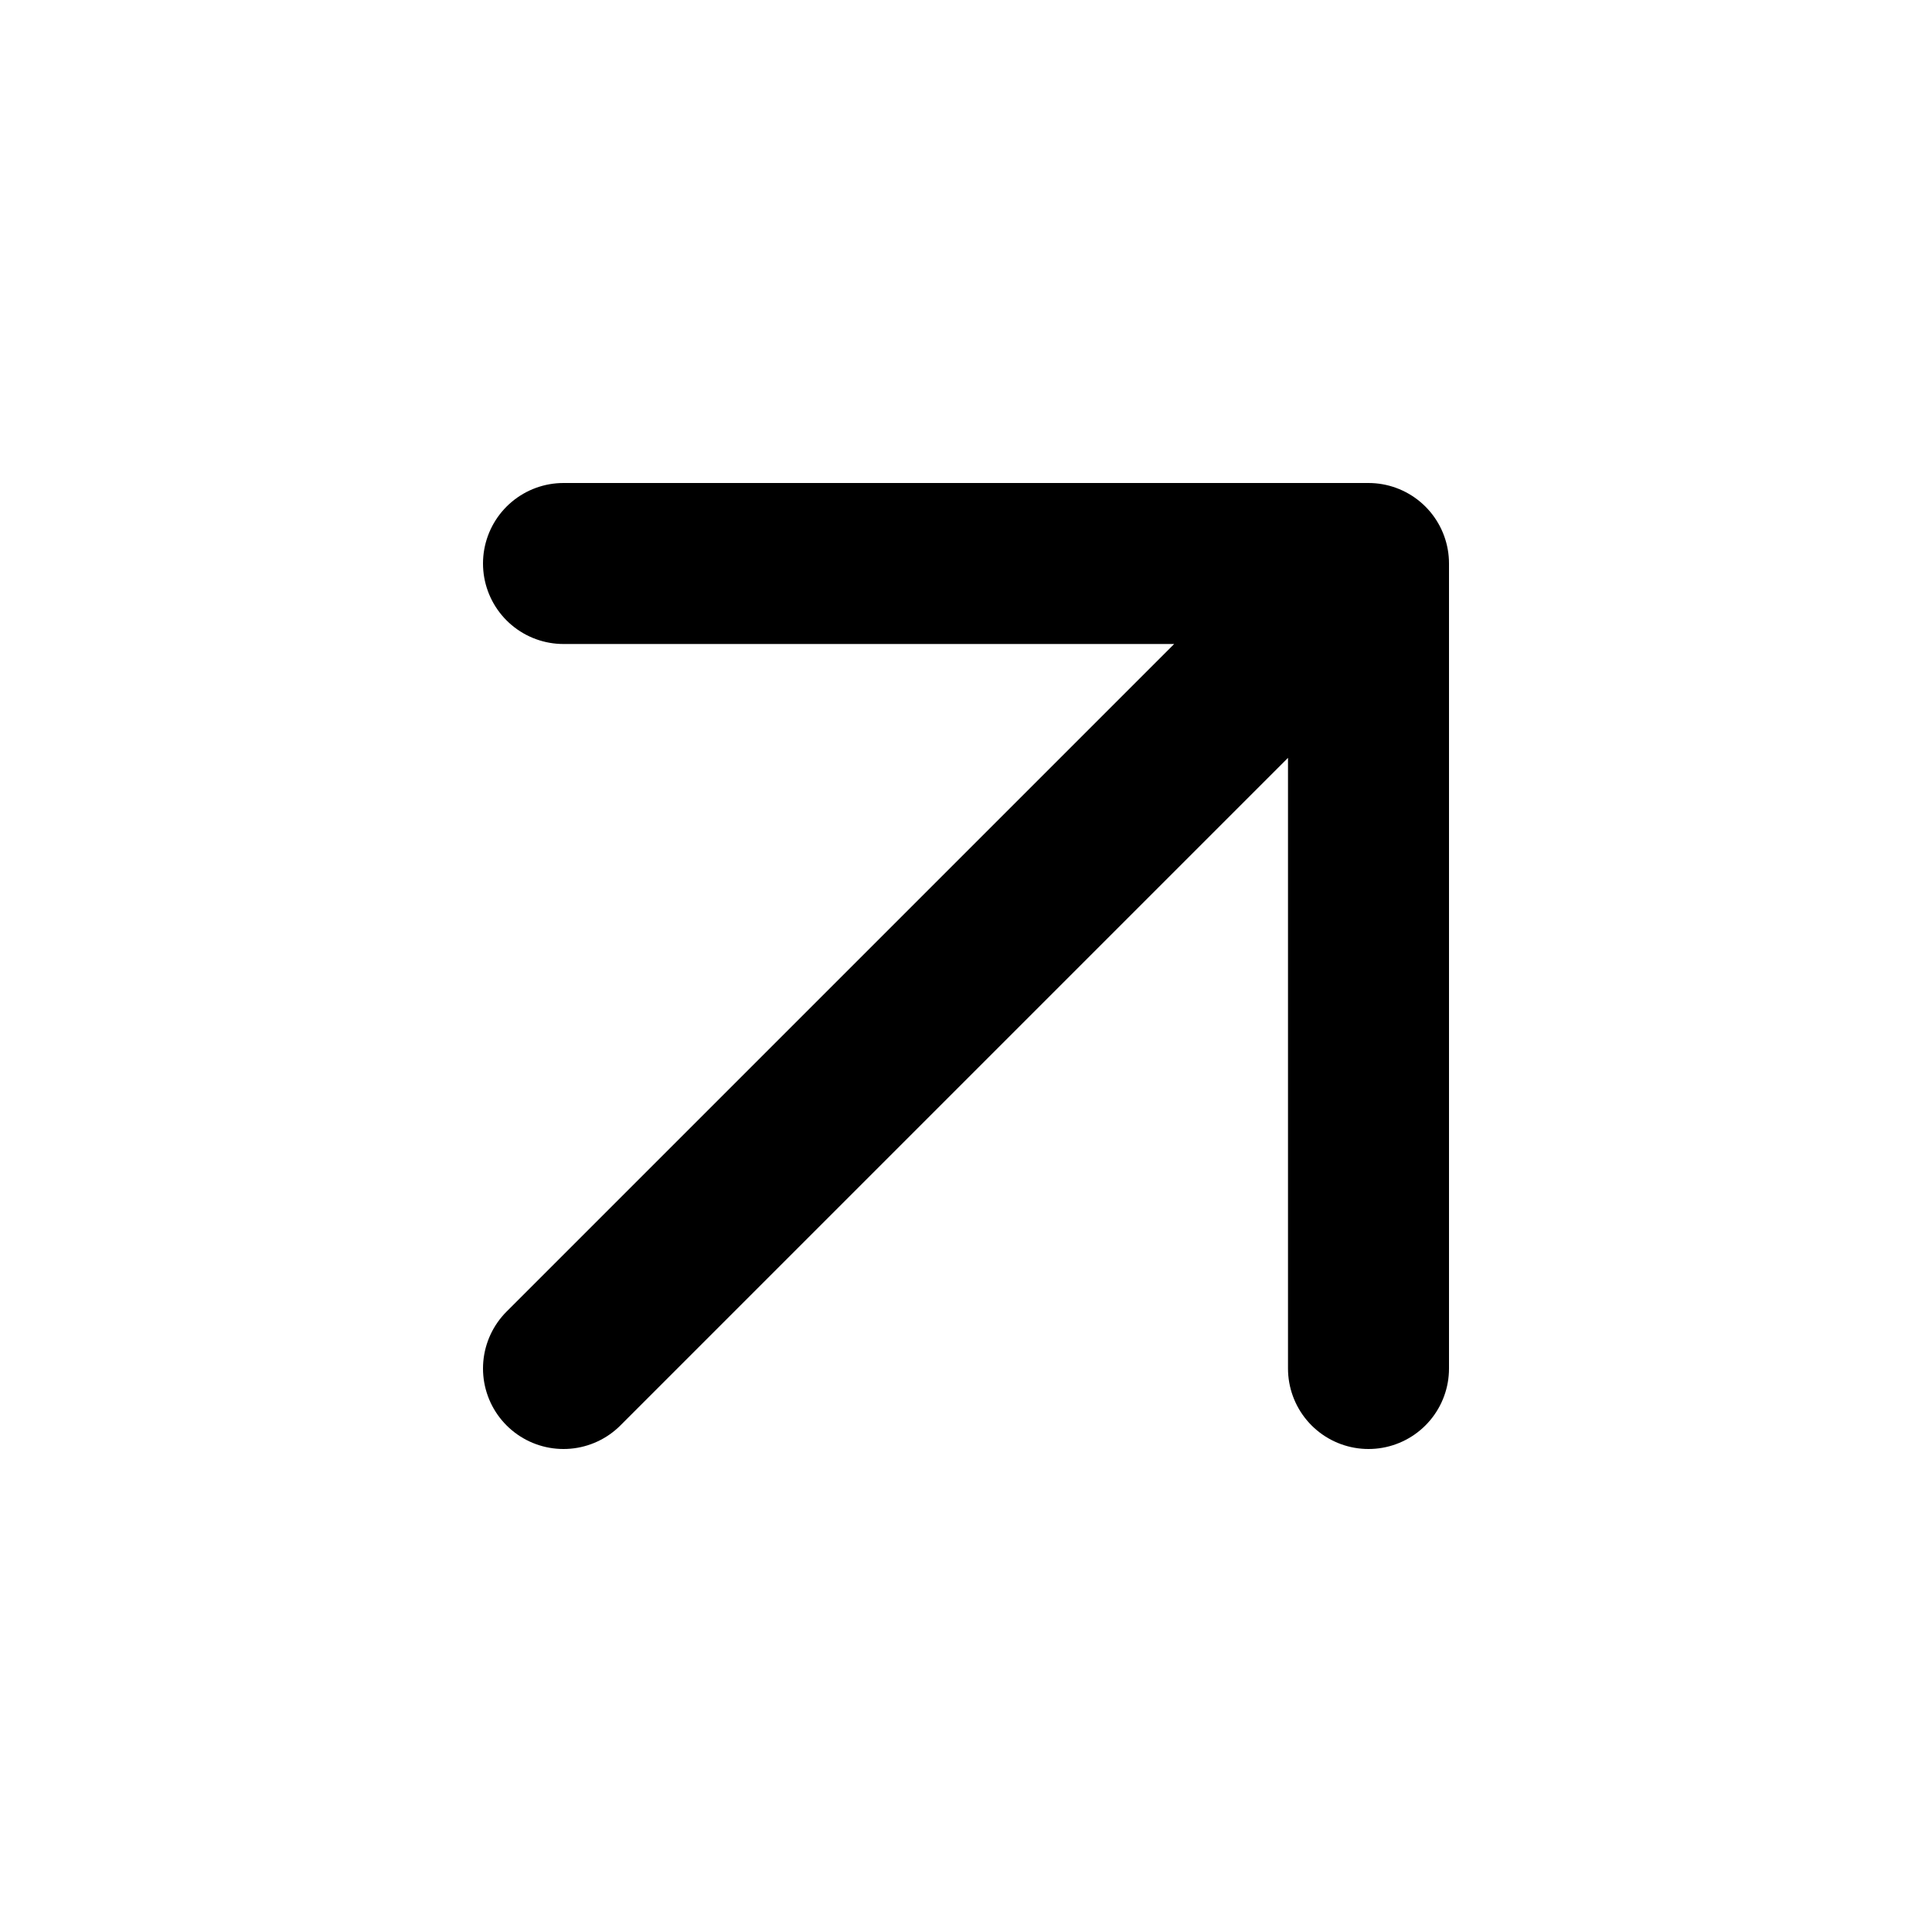
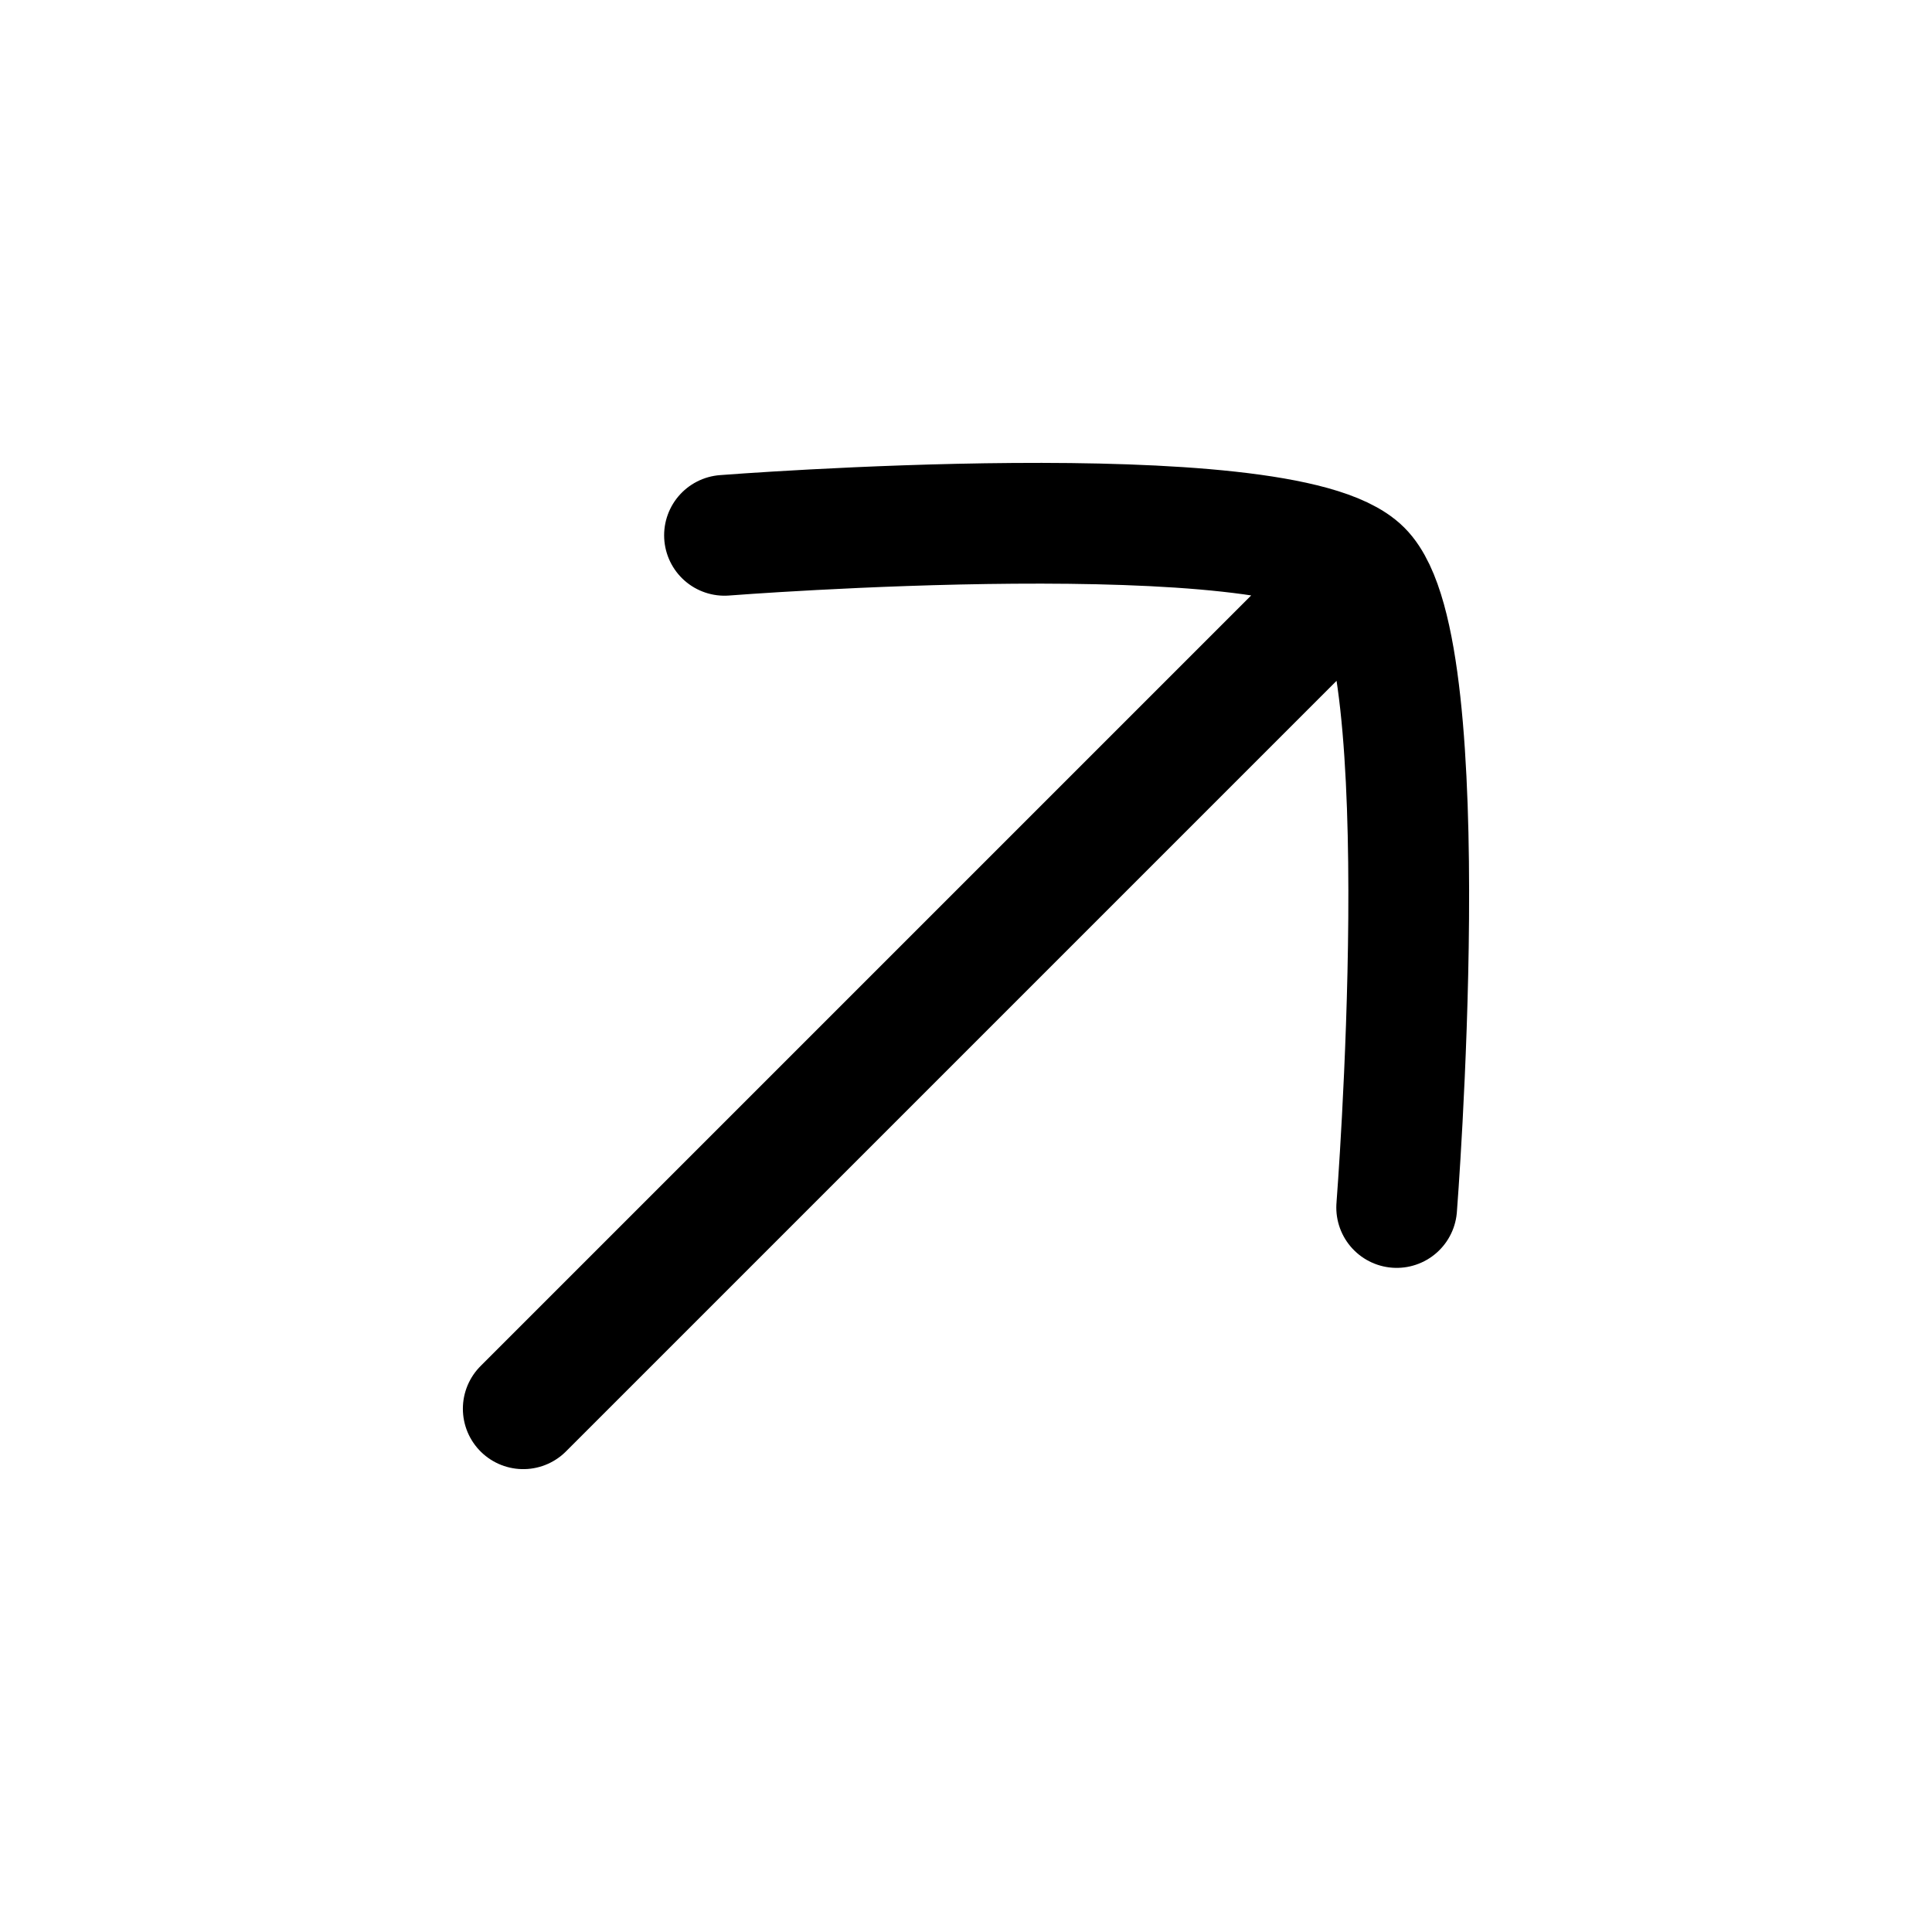
- <svg xmlns="http://www.w3.org/2000/svg" viewBox="0 0 24 24" fill="none" stroke="#000" stroke-width="2" stroke-linecap="round" stroke-linejoin="round">
-   <path d="M7 17 17 7M7 7h10v10" />
+ <svg xmlns="http://www.w3.org/2000/svg" viewBox="0 0 24 24" width="24" height="24" color="currentColor" fill="none" stroke="currentColor" stroke-width="1.5" stroke-linecap="round" stroke-linejoin="round">
+   <path d="M9 6.65C9 6.65 15.938 6.108 16.915 7.085C17.892 8.062 17.35 15 17.35 15M16.5 7.5L6.5 17.5" />
</svg>
